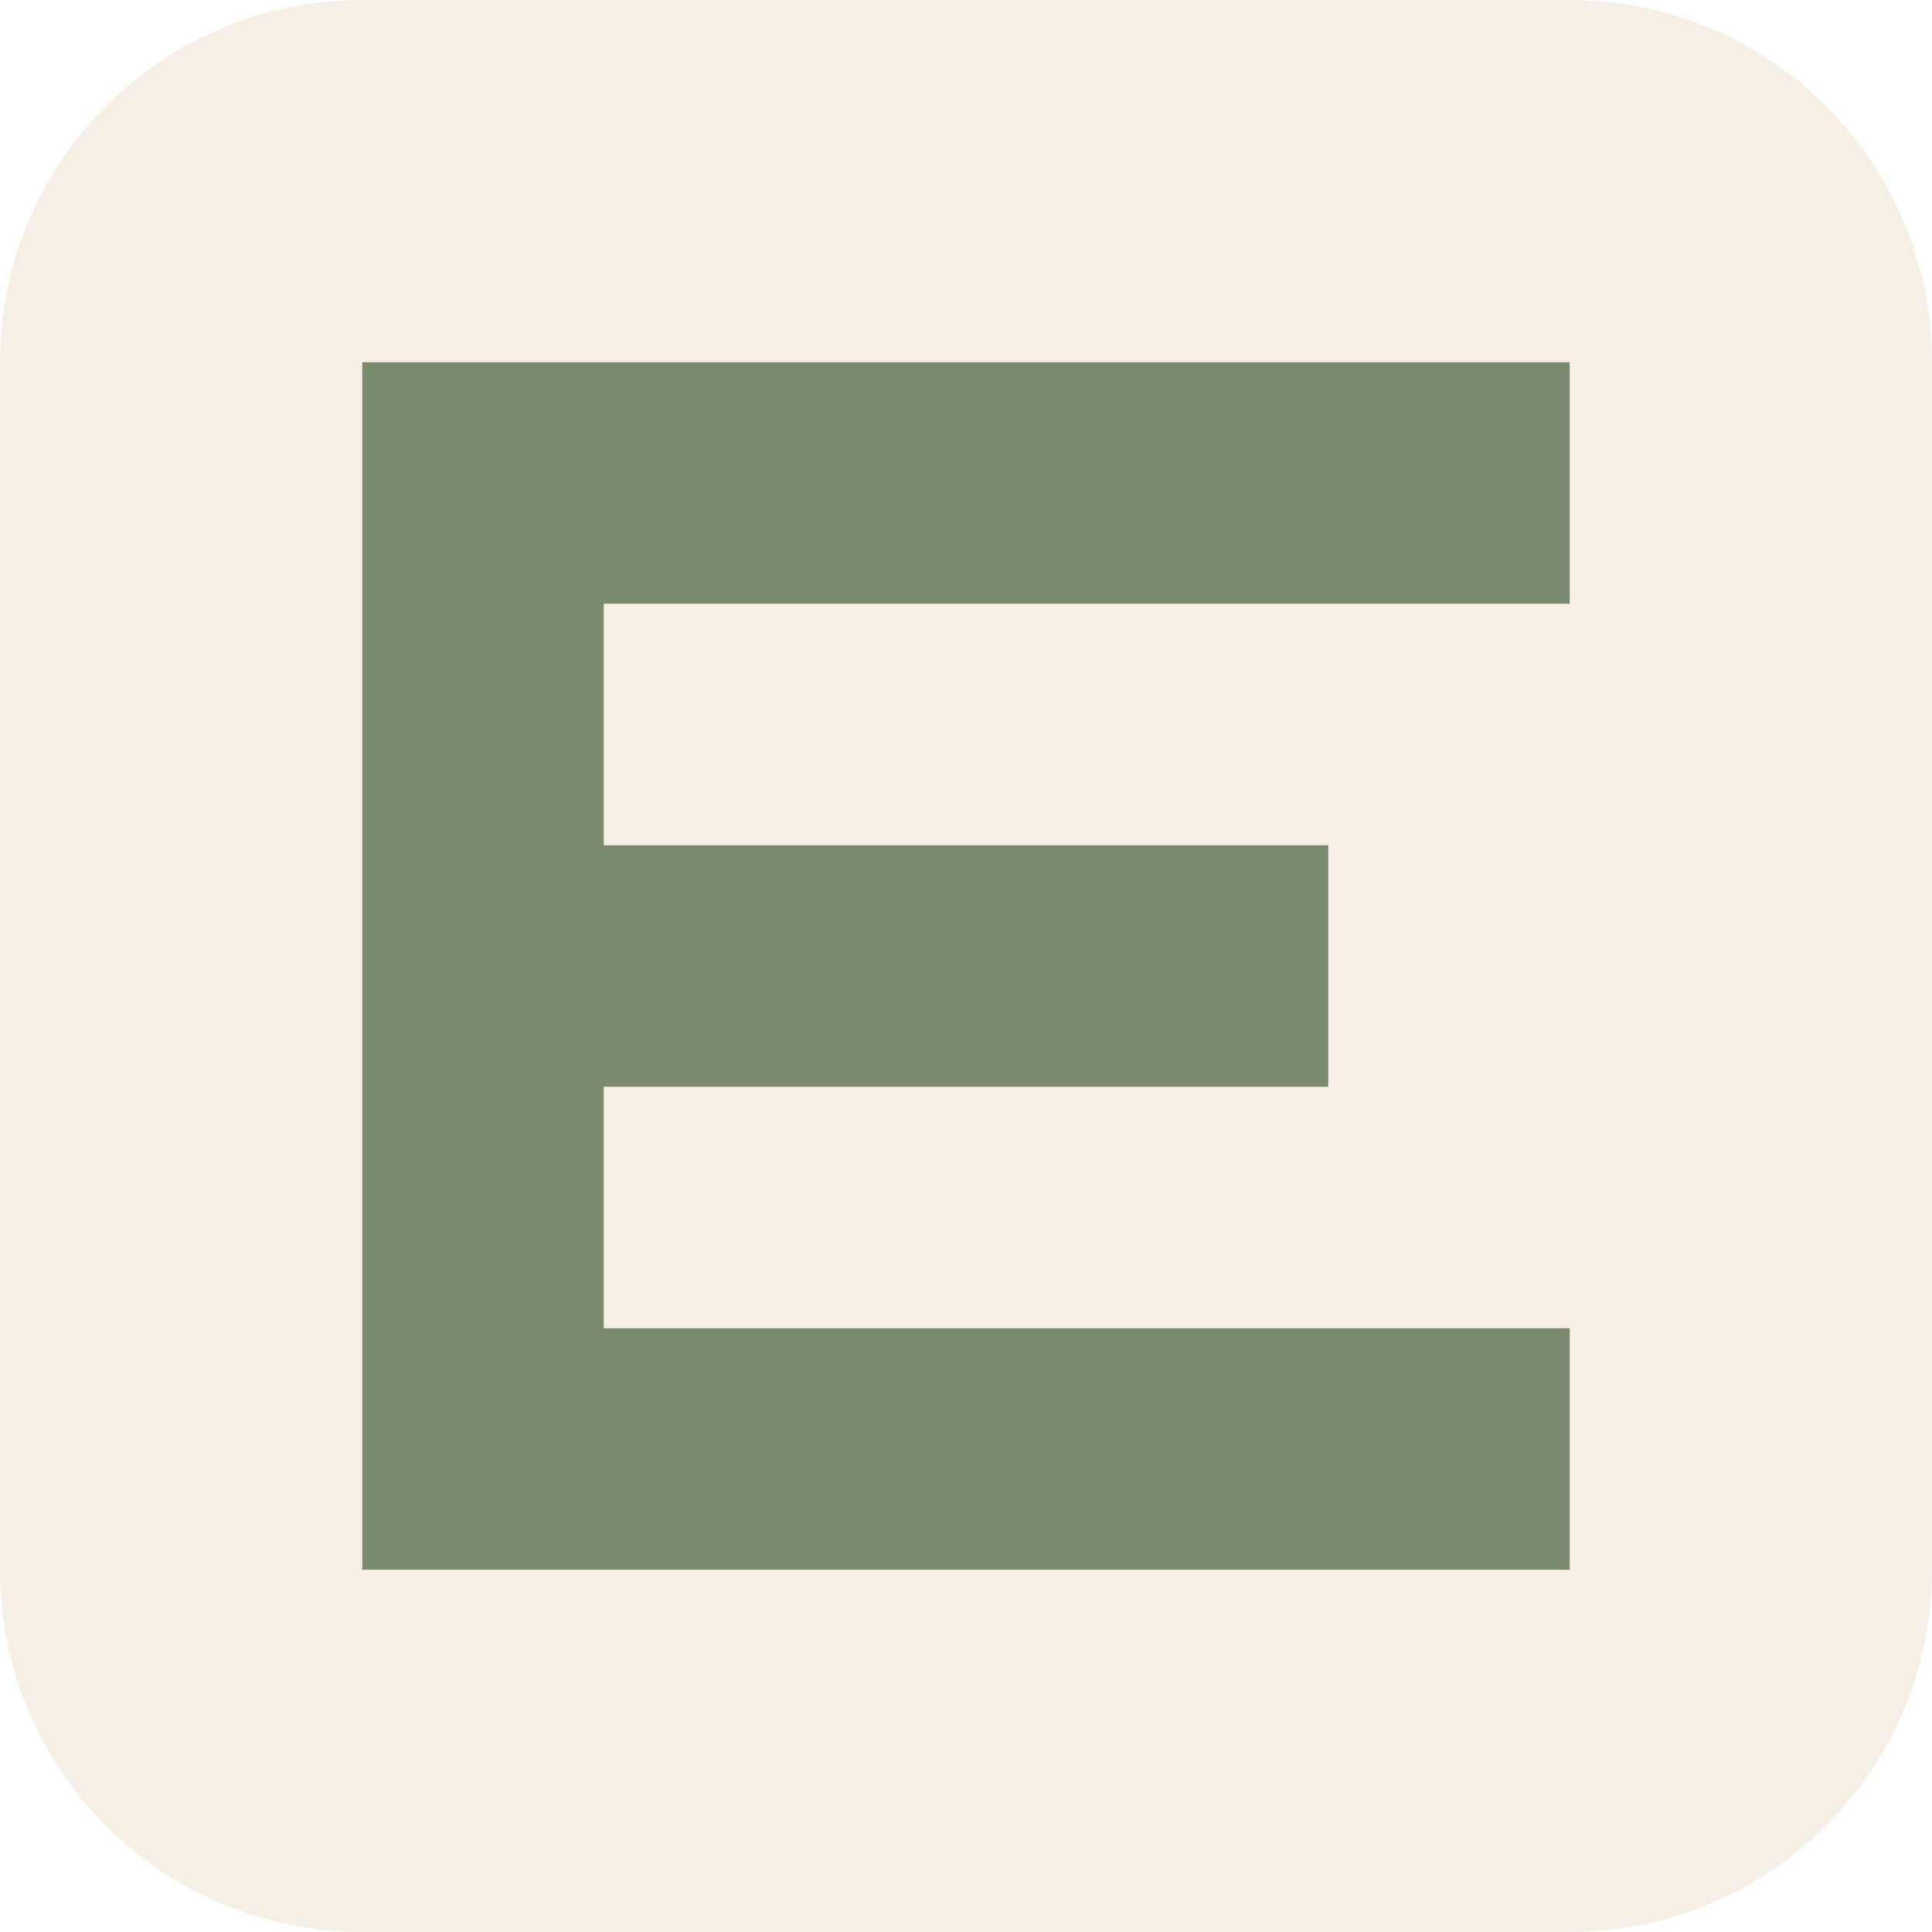
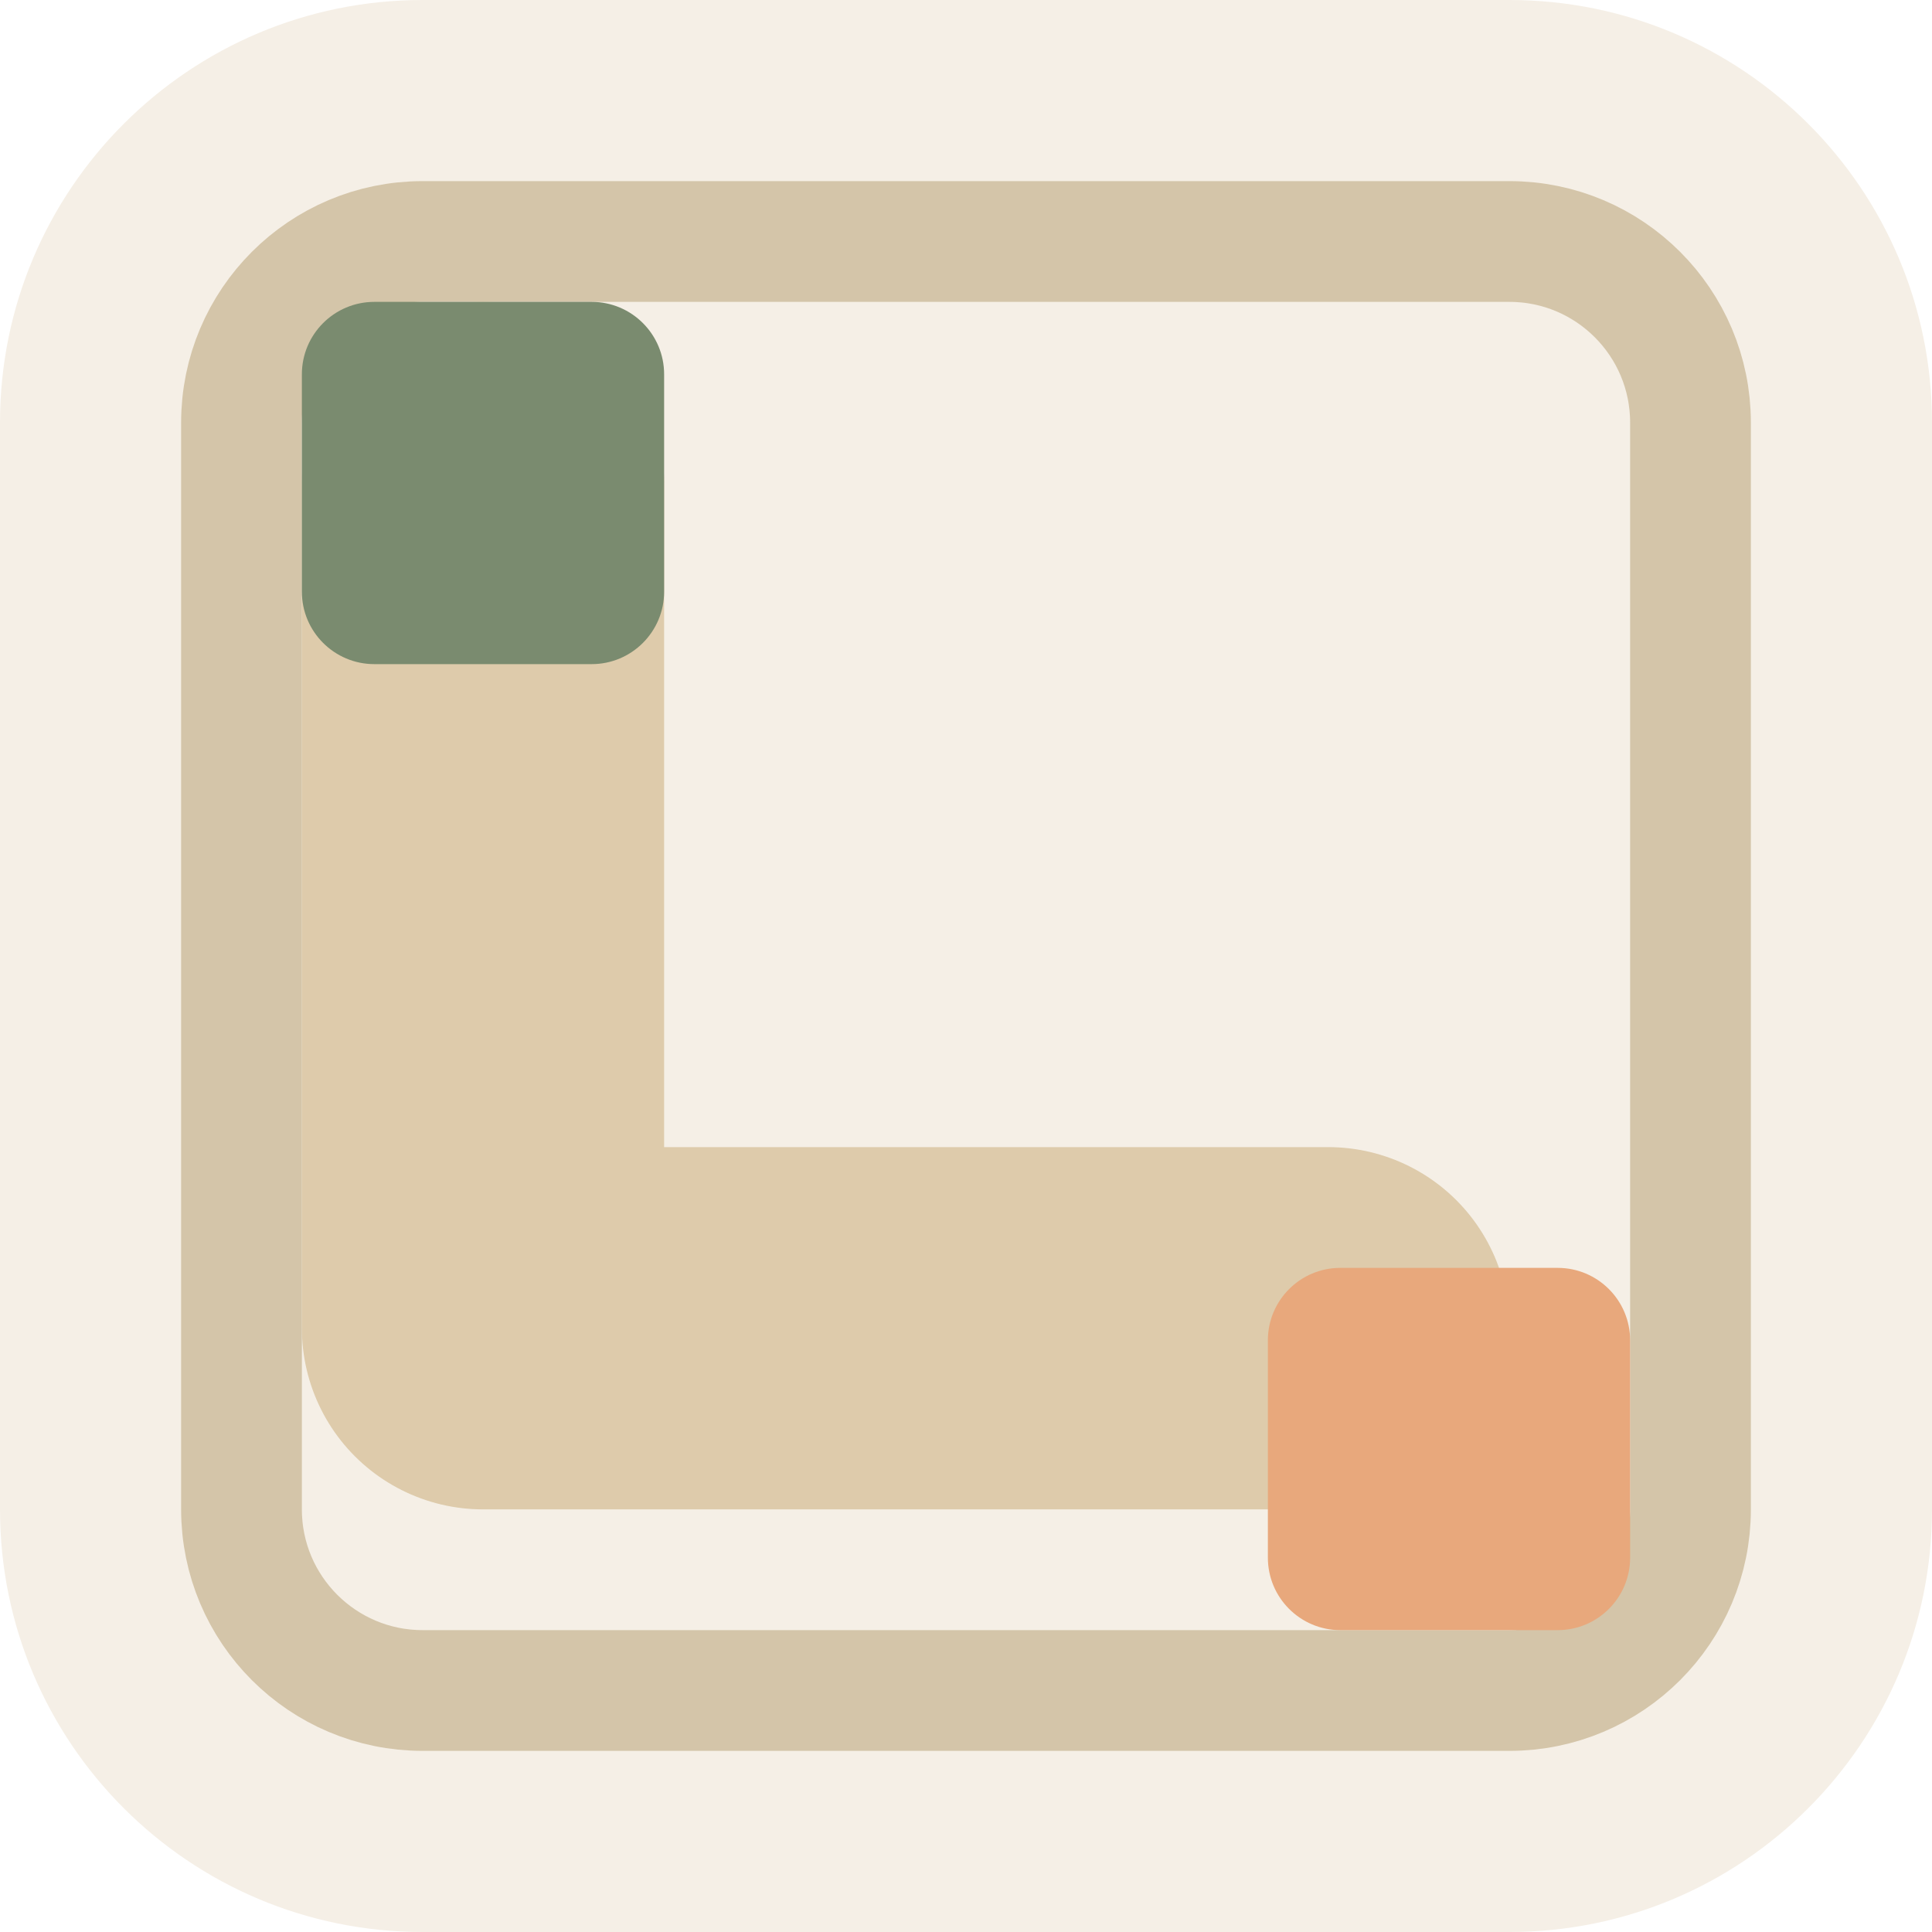
<svg xmlns="http://www.w3.org/2000/svg" viewBox="0 0 32 32">
-   <rect width="32" height="32" rx="6" fill="#F5EFE6" />
-   <path d="M6 6h20v4H10v4h12v4H10v4h16v4H6z" fill="#7A8B6F" />
+   <rect width="32" height="32" rx="7" fill="#F5EFE6" />
+   <rect x="4" y="4" width="24" height="24" rx="3" fill="none" stroke="#D4C5A9" stroke-width="2" />
+   <path d="M8 8 L8 22 L22 22" fill="none" stroke="#DCC9A8" stroke-width="6" stroke-linecap="round" stroke-linejoin="round" opacity="0.95" />
+   <rect x="5" y="5" width="6" height="6" rx="1.2" fill="#7A8B6F" />
+   <rect x="21" y="21" width="6" height="6" rx="1.2" fill="#E8A87C" />
</svg>
